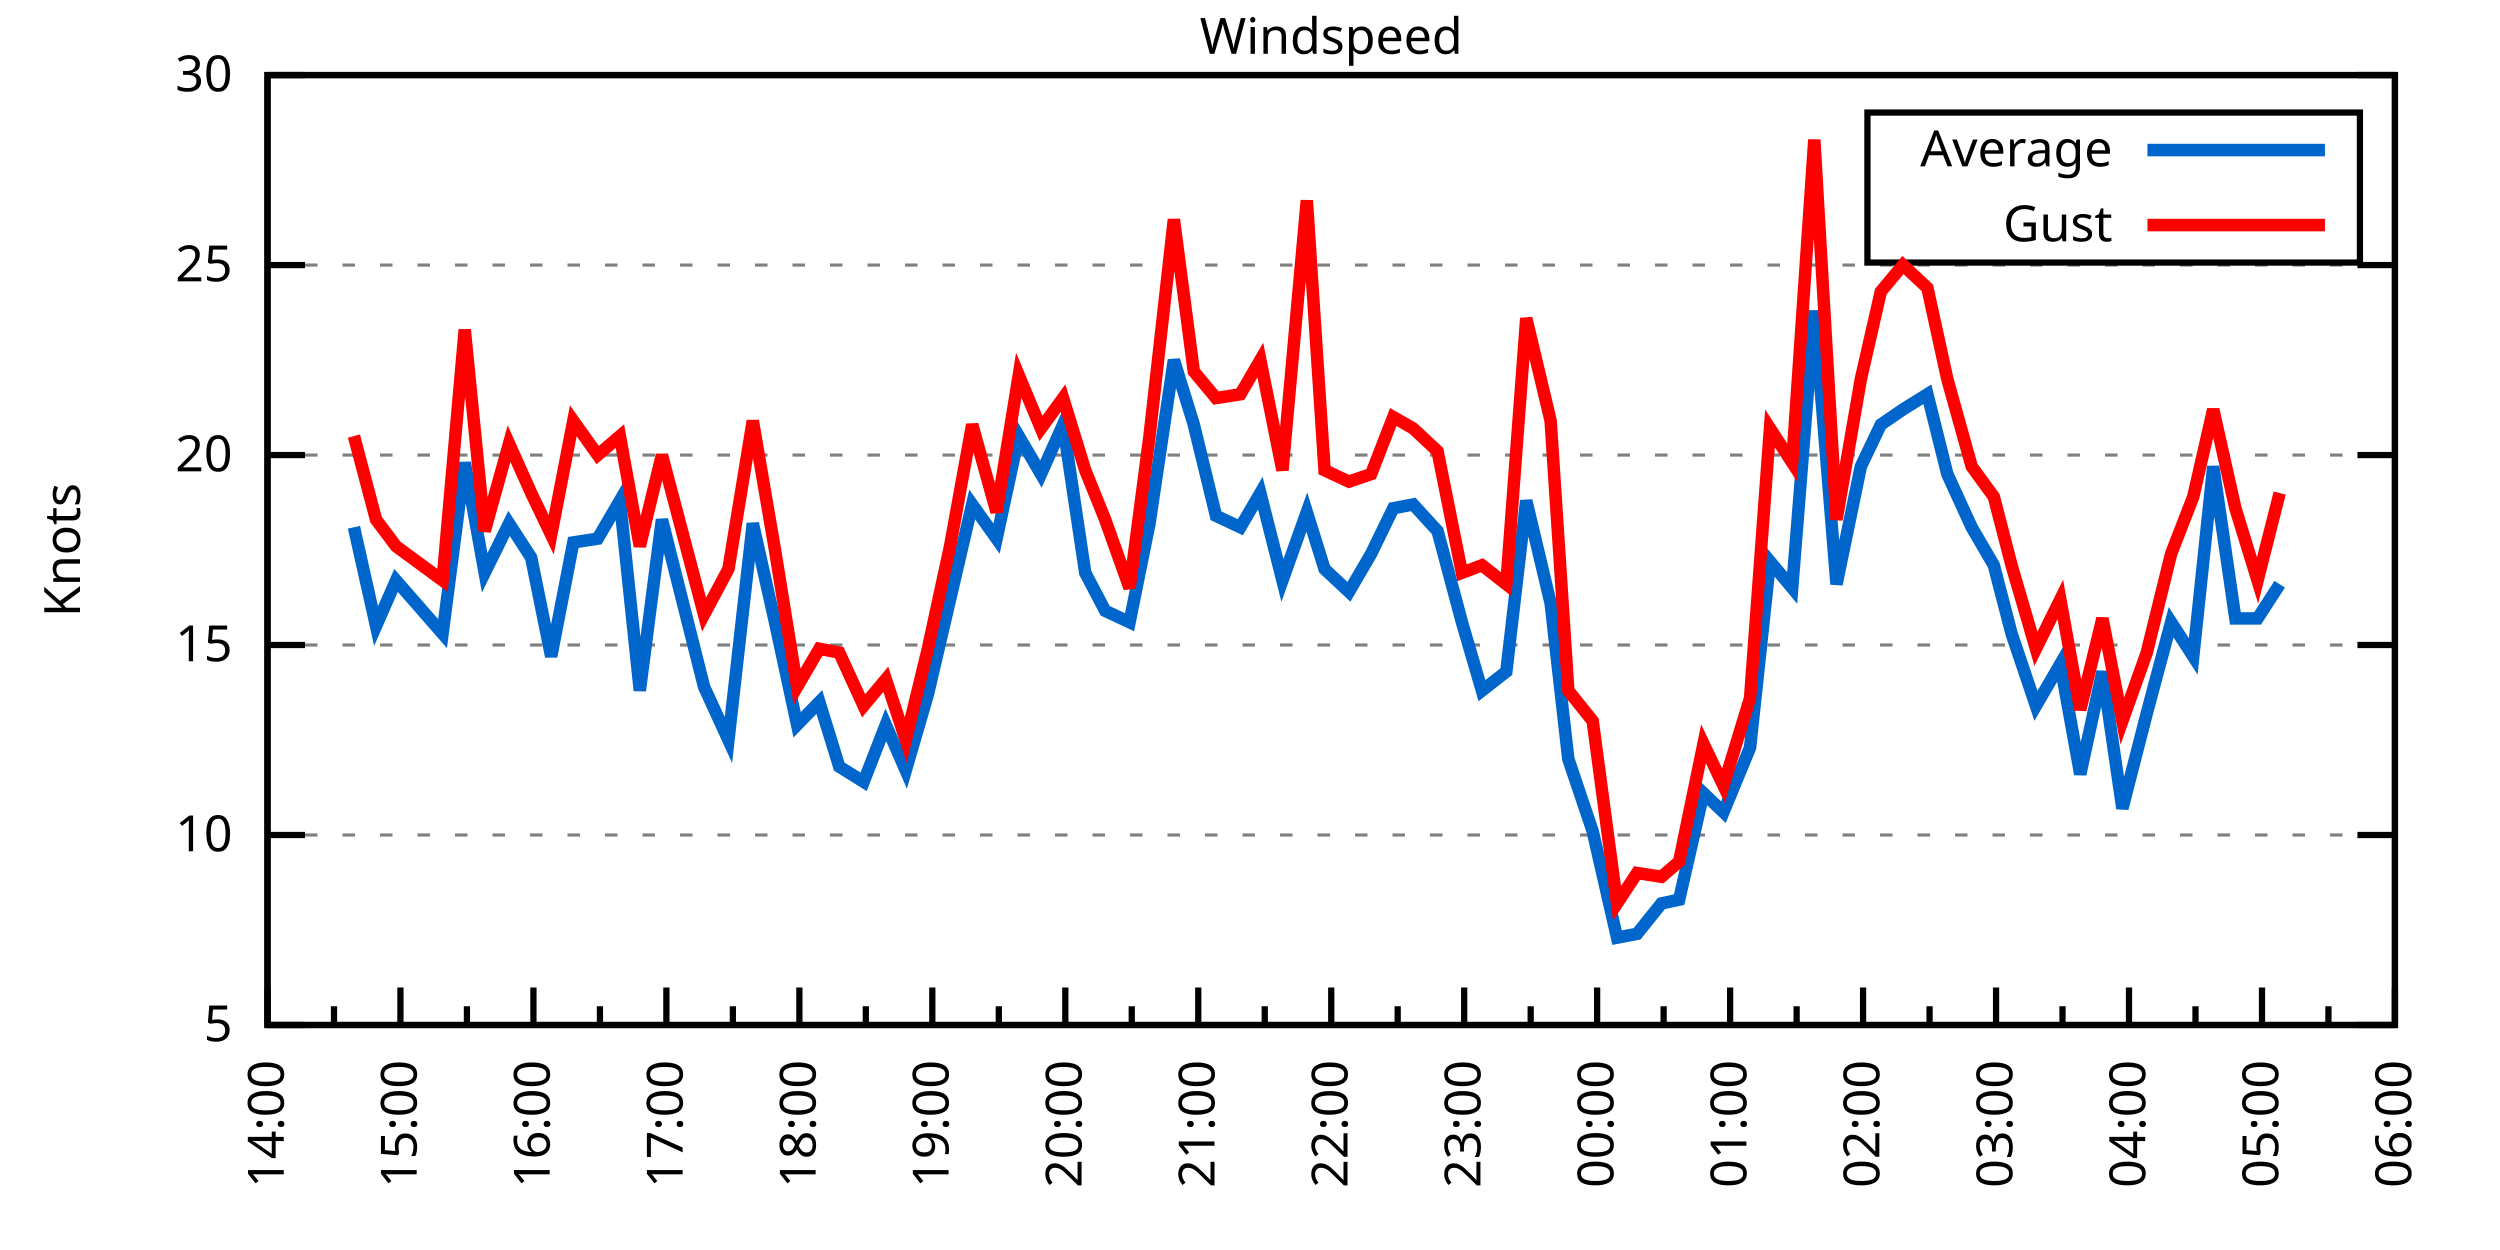
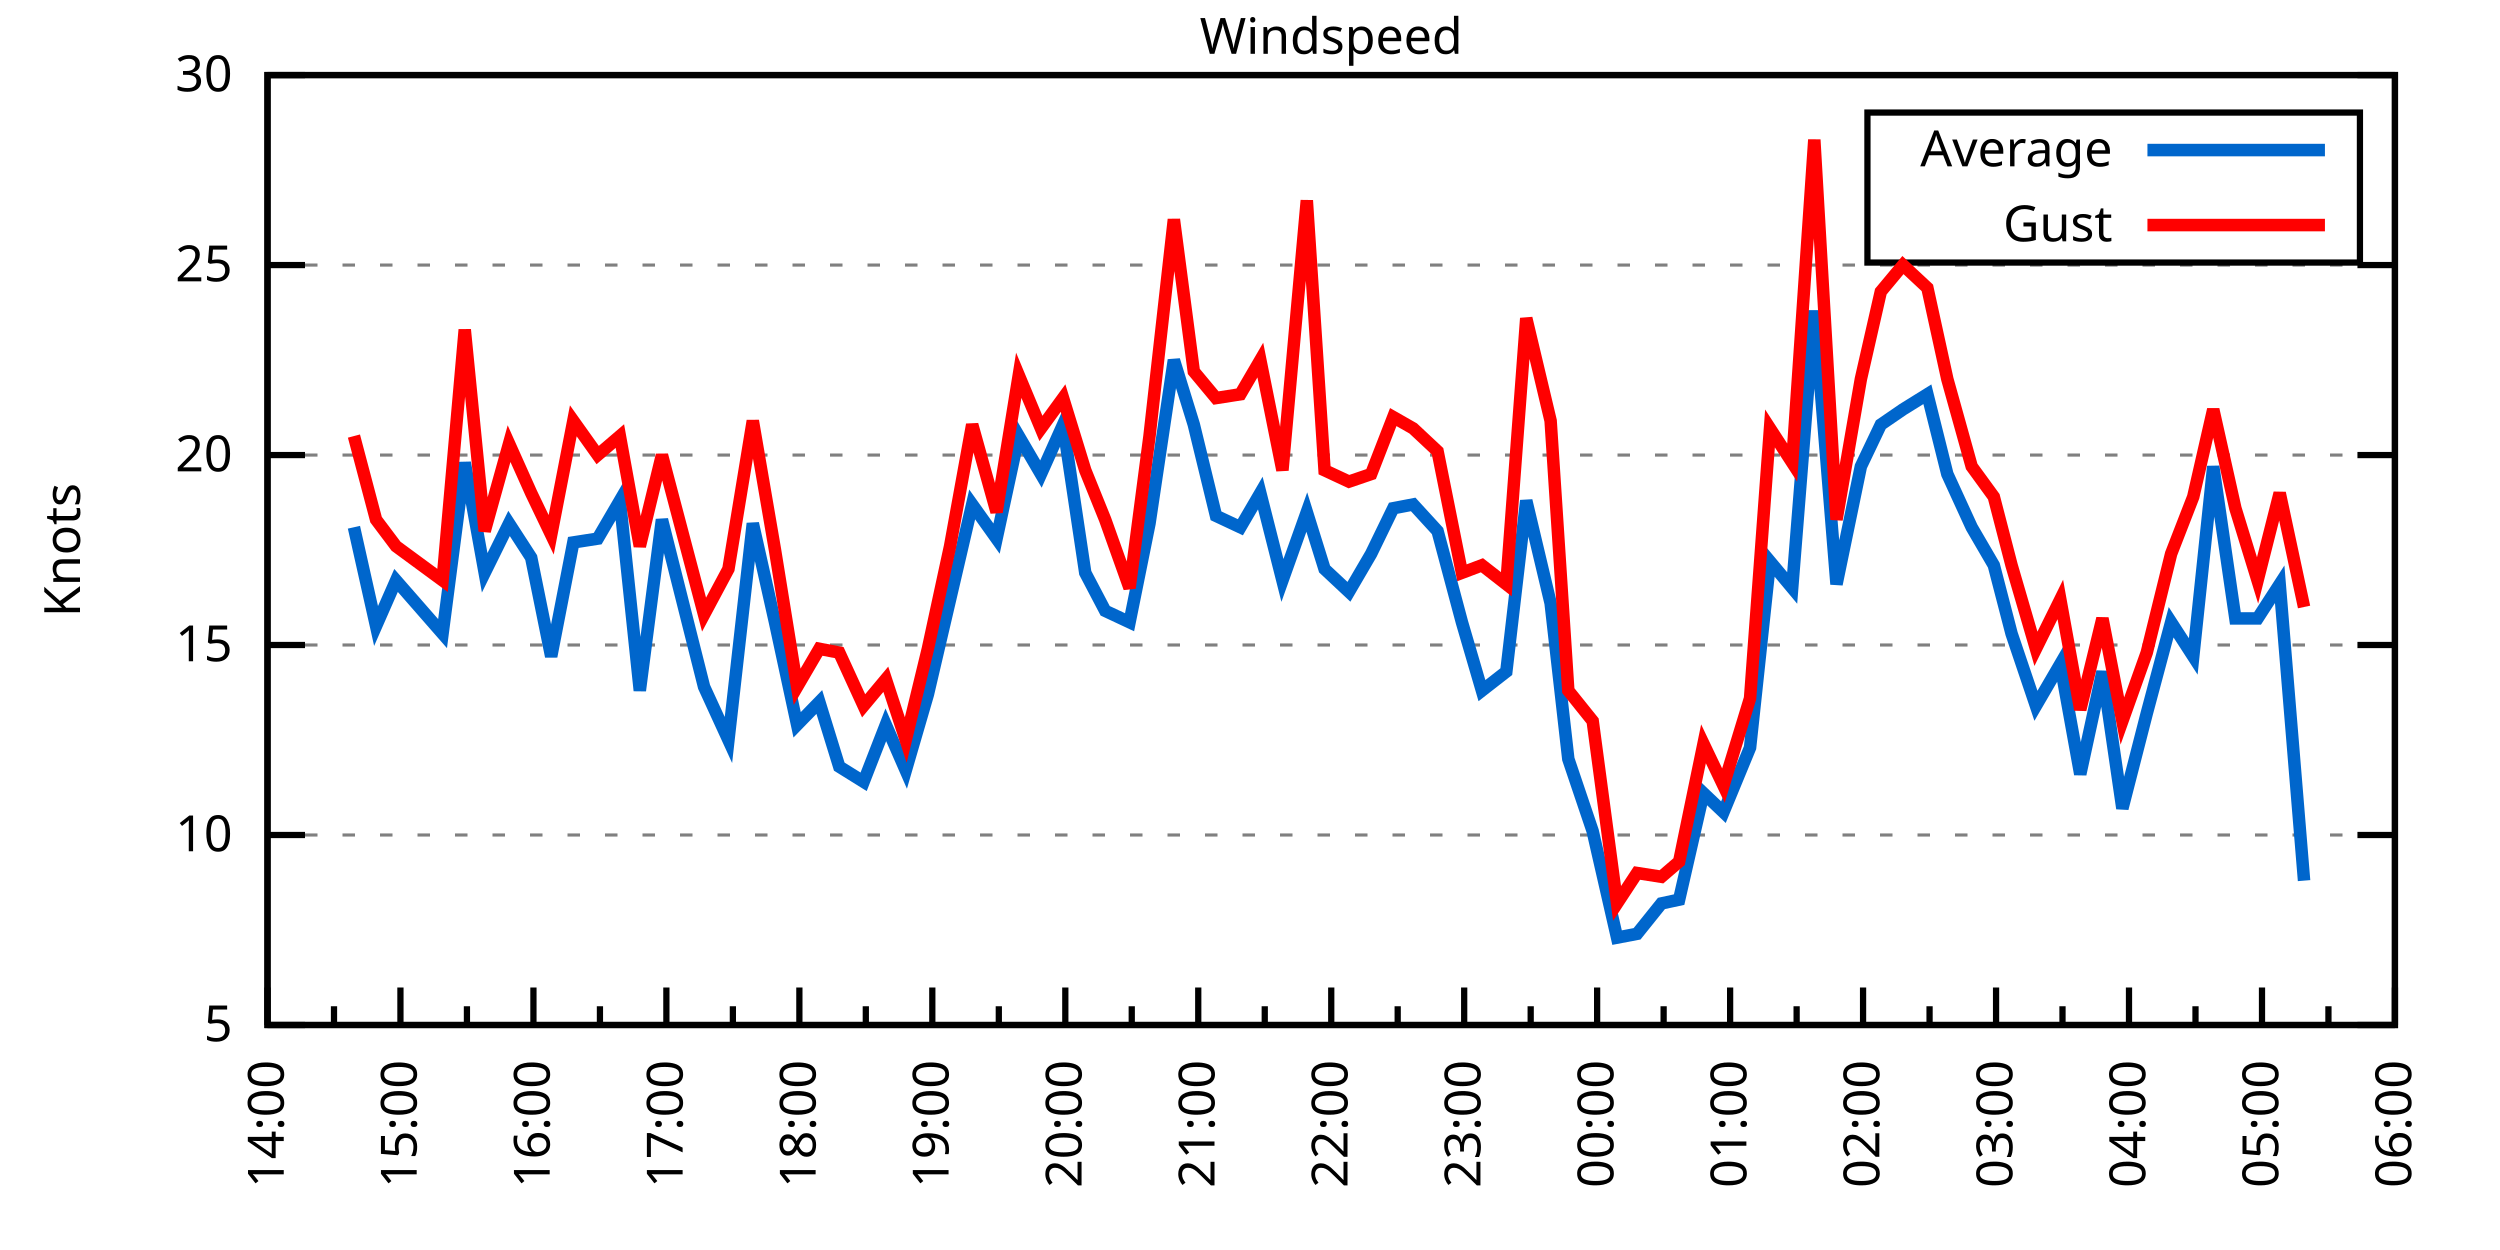
<svg xmlns="http://www.w3.org/2000/svg" xmlns:xlink="http://www.w3.org/1999/xlink" width="400" height="200" viewBox="0 0 400 200">
  <g id="gnuplot_canvas">
    <rect x="0" y="0" width="400" height="200" fill="none" />
    <defs>
      <circle id="gpDot" r="0.5" stroke-width="0.5" stroke="currentColor" />
      <path id="gpPt0" stroke-width="0.333" stroke="currentColor" d="M-1,0 h2 M0,-1 v2" />
      <path id="gpPt1" stroke-width="0.333" stroke="currentColor" d="M-1,-1 L1,1 M1,-1 L-1,1" />
      <path id="gpPt2" stroke-width="0.333" stroke="currentColor" d="M-1,0 L1,0 M0,-1 L0,1 M-1,-1 L1,1 M-1,1 L1,-1" />
      <rect id="gpPt3" stroke-width="0.333" stroke="currentColor" x="-1" y="-1" width="2" height="2" />
      <rect id="gpPt4" stroke-width="0.333" stroke="currentColor" fill="currentColor" x="-1" y="-1" width="2" height="2" />
      <circle id="gpPt5" stroke-width="0.333" stroke="currentColor" cx="0" cy="0" r="1" />
      <use xlink:href="#gpPt5" id="gpPt6" fill="currentColor" stroke="none" />
      <path id="gpPt7" stroke-width="0.333" stroke="currentColor" d="M0,-1.33 L-1.33,0.67 L1.33,0.67 z" />
      <use xlink:href="#gpPt7" id="gpPt8" fill="currentColor" stroke="none" />
      <use xlink:href="#gpPt7" id="gpPt9" stroke="currentColor" transform="rotate(180)" />
      <use xlink:href="#gpPt9" id="gpPt10" fill="currentColor" stroke="none" />
      <use xlink:href="#gpPt3" id="gpPt11" stroke="currentColor" transform="rotate(45)" />
      <use xlink:href="#gpPt11" id="gpPt12" fill="currentColor" stroke="none" />
      <path id="gpPt13" stroke-width="0.333" stroke="currentColor" d="M0,1.330 L1.265,0.411 L0.782,-1.067 L-0.782,-1.076 L-1.265,0.411 z" />
      <use xlink:href="#gpPt13" id="gpPt14" fill="currentColor" stroke="none" />
      <filter id="textbox" filterUnits="objectBoundingBox" x="0" y="0" height="1" width="1">
        <feFlood flood-color="white" flood-opacity="1" result="bgnd" />
        <feComposite in="SourceGraphic" in2="bgnd" operator="atop" />
      </filter>
      <filter id="greybox" filterUnits="objectBoundingBox" x="0" y="0" height="1" width="1">
        <feFlood flood-color="lightgrey" flood-opacity="1" result="grey" />
        <feComposite in="SourceGraphic" in2="grey" operator="atop" />
      </filter>
    </defs>
    <g fill="none" color="white" stroke="currentColor" stroke-width="1.00" stroke-linecap="butt" stroke-linejoin="miter">
</g>
    <g fill="none" color="black" stroke="currentColor" stroke-width="1.00" stroke-linecap="butt" stroke-linejoin="miter">
      <g stroke="none" shape-rendering="crispEdges">
        <polygon fill="rgb(255, 255, 255)" points="42.80,164.00 383.18,164.00 383.18,12.02 42.80,12.02 " />
      </g>
    </g>
    <g fill="none" color="black" stroke="currentColor" stroke-width="1.00" stroke-linecap="butt" stroke-linejoin="miter">
</g>
    <g fill="none" color="black" stroke="black" stroke-width="0.50" stroke-linecap="butt" stroke-linejoin="miter">
</g>
    <g fill="none" color="gray" stroke="currentColor" stroke-width="0.50" stroke-linecap="butt" stroke-linejoin="miter">
      <path stroke="gray" stroke-dasharray="2,4" class="gridline" d="M42.80,164.00 L383.19,164.00  " />
    </g>
    <g fill="none" color="gray" stroke="gray" stroke-width="1.00" stroke-linecap="butt" stroke-linejoin="miter">
</g>
    <g fill="none" color="black" stroke="currentColor" stroke-width="1.00" stroke-linecap="butt" stroke-linejoin="miter">
      <path stroke="black" d="M42.80,164.00 L48.80,164.00 M383.19,164.00 L377.19,164.00  " />
      <g transform="translate(37.20,166.60)" stroke="none" fill="black" font-family="Sans" font-size="8.00" text-anchor="end">
        <text>
          <tspan font-family="Sans"> 5</tspan>
        </text>
      </g>
    </g>
    <g fill="none" color="black" stroke="currentColor" stroke-width="1.00" stroke-linecap="butt" stroke-linejoin="miter">
</g>
    <g fill="none" color="black" stroke="black" stroke-width="0.50" stroke-linecap="butt" stroke-linejoin="miter">
</g>
    <g fill="none" color="gray" stroke="currentColor" stroke-width="0.50" stroke-linecap="butt" stroke-linejoin="miter">
      <path stroke="gray" stroke-dasharray="2,4" class="gridline" d="M42.80,133.60 L383.19,133.60  " />
    </g>
    <g fill="none" color="gray" stroke="gray" stroke-width="1.00" stroke-linecap="butt" stroke-linejoin="miter">
</g>
    <g fill="none" color="black" stroke="currentColor" stroke-width="1.00" stroke-linecap="butt" stroke-linejoin="miter">
      <path stroke="black" d="M42.80,133.60 L48.80,133.60 M383.19,133.60 L377.19,133.60  " />
      <g transform="translate(37.20,136.20)" stroke="none" fill="black" font-family="Sans" font-size="8.00" text-anchor="end">
        <text>
          <tspan font-family="Sans"> 10</tspan>
        </text>
      </g>
    </g>
    <g fill="none" color="black" stroke="currentColor" stroke-width="1.00" stroke-linecap="butt" stroke-linejoin="miter">
</g>
    <g fill="none" color="black" stroke="black" stroke-width="0.50" stroke-linecap="butt" stroke-linejoin="miter">
</g>
    <g fill="none" color="gray" stroke="currentColor" stroke-width="0.50" stroke-linecap="butt" stroke-linejoin="miter">
      <path stroke="gray" stroke-dasharray="2,4" class="gridline" d="M42.80,103.20 L383.19,103.20  " />
    </g>
    <g fill="none" color="gray" stroke="gray" stroke-width="1.00" stroke-linecap="butt" stroke-linejoin="miter">
</g>
    <g fill="none" color="black" stroke="currentColor" stroke-width="1.00" stroke-linecap="butt" stroke-linejoin="miter">
      <path stroke="black" d="M42.80,103.20 L48.80,103.20 M383.19,103.20 L377.19,103.20  " />
      <g transform="translate(37.20,105.80)" stroke="none" fill="black" font-family="Sans" font-size="8.00" text-anchor="end">
        <text>
          <tspan font-family="Sans"> 15</tspan>
        </text>
      </g>
    </g>
    <g fill="none" color="black" stroke="currentColor" stroke-width="1.00" stroke-linecap="butt" stroke-linejoin="miter">
</g>
    <g fill="none" color="black" stroke="black" stroke-width="0.50" stroke-linecap="butt" stroke-linejoin="miter">
</g>
    <g fill="none" color="gray" stroke="currentColor" stroke-width="0.50" stroke-linecap="butt" stroke-linejoin="miter">
      <path stroke="gray" stroke-dasharray="2,4" class="gridline" d="M42.80,72.81 L383.19,72.81  " />
    </g>
    <g fill="none" color="gray" stroke="gray" stroke-width="1.00" stroke-linecap="butt" stroke-linejoin="miter">
</g>
    <g fill="none" color="black" stroke="currentColor" stroke-width="1.00" stroke-linecap="butt" stroke-linejoin="miter">
      <path stroke="black" d="M42.80,72.81 L48.80,72.81 M383.19,72.81 L377.19,72.81  " />
      <g transform="translate(37.20,75.41)" stroke="none" fill="black" font-family="Sans" font-size="8.00" text-anchor="end">
        <text>
          <tspan font-family="Sans"> 20</tspan>
        </text>
      </g>
    </g>
    <g fill="none" color="black" stroke="currentColor" stroke-width="1.00" stroke-linecap="butt" stroke-linejoin="miter">
</g>
    <g fill="none" color="black" stroke="black" stroke-width="0.50" stroke-linecap="butt" stroke-linejoin="miter">
</g>
    <g fill="none" color="gray" stroke="currentColor" stroke-width="0.50" stroke-linecap="butt" stroke-linejoin="miter">
      <path stroke="gray" stroke-dasharray="2,4" class="gridline" d="M42.80,42.41 L383.19,42.41  " />
    </g>
    <g fill="none" color="gray" stroke="gray" stroke-width="1.00" stroke-linecap="butt" stroke-linejoin="miter">
</g>
    <g fill="none" color="black" stroke="currentColor" stroke-width="1.00" stroke-linecap="butt" stroke-linejoin="miter">
      <path stroke="black" d="M42.80,42.41 L48.80,42.41 M383.19,42.41 L377.19,42.41  " />
      <g transform="translate(37.20,45.01)" stroke="none" fill="black" font-family="Sans" font-size="8.00" text-anchor="end">
        <text>
          <tspan font-family="Sans"> 25</tspan>
        </text>
      </g>
    </g>
    <g fill="none" color="black" stroke="currentColor" stroke-width="1.00" stroke-linecap="butt" stroke-linejoin="miter">
</g>
    <g fill="none" color="black" stroke="black" stroke-width="0.50" stroke-linecap="butt" stroke-linejoin="miter">
</g>
    <g fill="none" color="gray" stroke="currentColor" stroke-width="0.50" stroke-linecap="butt" stroke-linejoin="miter">
      <path stroke="gray" stroke-dasharray="2,4" class="gridline" d="M42.80,12.01 L383.19,12.01  " />
    </g>
    <g fill="none" color="gray" stroke="gray" stroke-width="1.00" stroke-linecap="butt" stroke-linejoin="miter">
</g>
    <g fill="none" color="black" stroke="currentColor" stroke-width="1.00" stroke-linecap="butt" stroke-linejoin="miter">
      <path stroke="black" d="M42.80,12.01 L48.80,12.01 M383.19,12.01 L377.19,12.01  " />
      <g transform="translate(37.20,14.61)" stroke="none" fill="black" font-family="Sans" font-size="8.00" text-anchor="end">
        <text>
          <tspan font-family="Sans"> 30</tspan>
        </text>
      </g>
    </g>
    <g fill="none" color="black" stroke="currentColor" stroke-width="1.00" stroke-linecap="butt" stroke-linejoin="miter">
      <path stroke="black" d="M42.80,164.00 L42.80,158.00  " />
      <g transform="translate(45.40,169.60) rotate(270)" stroke="none" fill="black" font-family="Sans" font-size="8.00" text-anchor="end">
        <text>
          <tspan font-family="Sans">14:00</tspan>
        </text>
      </g>
    </g>
    <g fill="none" color="black" stroke="currentColor" stroke-width="1.00" stroke-linecap="butt" stroke-linejoin="miter">
      <path stroke="black" d="M53.44,164.00 L53.44,161.00 M64.07,164.00 L64.07,158.00  " />
      <g transform="translate(66.67,169.60) rotate(270)" stroke="none" fill="black" font-family="Sans" font-size="8.00" text-anchor="end">
        <text>
          <tspan font-family="Sans">15:00</tspan>
        </text>
      </g>
    </g>
    <g fill="none" color="black" stroke="currentColor" stroke-width="1.00" stroke-linecap="butt" stroke-linejoin="miter">
      <path stroke="black" d="M74.71,164.00 L74.71,161.00 M85.35,164.00 L85.35,158.00  " />
      <g transform="translate(87.95,169.60) rotate(270)" stroke="none" fill="black" font-family="Sans" font-size="8.00" text-anchor="end">
        <text>
          <tspan font-family="Sans">16:00</tspan>
        </text>
      </g>
    </g>
    <g fill="none" color="black" stroke="currentColor" stroke-width="1.00" stroke-linecap="butt" stroke-linejoin="miter">
      <path stroke="black" d="M95.99,164.00 L95.99,161.00 M106.62,164.00 L106.62,158.00  " />
      <g transform="translate(109.22,169.60) rotate(270)" stroke="none" fill="black" font-family="Sans" font-size="8.00" text-anchor="end">
        <text>
          <tspan font-family="Sans">17:00</tspan>
        </text>
      </g>
    </g>
    <g fill="none" color="black" stroke="currentColor" stroke-width="1.00" stroke-linecap="butt" stroke-linejoin="miter">
      <path stroke="black" d="M117.26,164.00 L117.26,161.00 M127.90,164.00 L127.90,158.00  " />
      <g transform="translate(130.50,169.60) rotate(270)" stroke="none" fill="black" font-family="Sans" font-size="8.00" text-anchor="end">
        <text>
          <tspan font-family="Sans">18:00</tspan>
        </text>
      </g>
    </g>
    <g fill="none" color="black" stroke="currentColor" stroke-width="1.00" stroke-linecap="butt" stroke-linejoin="miter">
      <path stroke="black" d="M138.53,164.00 L138.53,161.00 M149.17,164.00 L149.17,158.00  " />
      <g transform="translate(151.77,169.60) rotate(270)" stroke="none" fill="black" font-family="Sans" font-size="8.00" text-anchor="end">
        <text>
          <tspan font-family="Sans">19:00</tspan>
        </text>
      </g>
    </g>
    <g fill="none" color="black" stroke="currentColor" stroke-width="1.00" stroke-linecap="butt" stroke-linejoin="miter">
      <path stroke="black" d="M159.81,164.00 L159.81,161.00 M170.45,164.00 L170.45,158.00  " />
      <g transform="translate(173.05,169.60) rotate(270)" stroke="none" fill="black" font-family="Sans" font-size="8.00" text-anchor="end">
        <text>
          <tspan font-family="Sans">20:00</tspan>
        </text>
      </g>
    </g>
    <g fill="none" color="black" stroke="currentColor" stroke-width="1.00" stroke-linecap="butt" stroke-linejoin="miter">
      <path stroke="black" d="M181.08,164.00 L181.08,161.00 M191.72,164.00 L191.72,158.00  " />
      <g transform="translate(194.32,169.60) rotate(270)" stroke="none" fill="black" font-family="Sans" font-size="8.00" text-anchor="end">
        <text>
          <tspan font-family="Sans">21:00</tspan>
        </text>
      </g>
    </g>
    <g fill="none" color="black" stroke="currentColor" stroke-width="1.00" stroke-linecap="butt" stroke-linejoin="miter">
      <path stroke="black" d="M202.36,164.00 L202.36,161.00 M213.00,164.00 L213.00,158.00  " />
      <g transform="translate(215.60,169.60) rotate(270)" stroke="none" fill="black" font-family="Sans" font-size="8.00" text-anchor="end">
        <text>
          <tspan font-family="Sans">22:00</tspan>
        </text>
      </g>
    </g>
    <g fill="none" color="black" stroke="currentColor" stroke-width="1.00" stroke-linecap="butt" stroke-linejoin="miter">
      <path stroke="black" d="M223.63,164.00 L223.63,161.00 M234.27,164.00 L234.27,158.00  " />
      <g transform="translate(236.87,169.60) rotate(270)" stroke="none" fill="black" font-family="Sans" font-size="8.00" text-anchor="end">
        <text>
          <tspan font-family="Sans">23:00</tspan>
        </text>
      </g>
    </g>
    <g fill="none" color="black" stroke="currentColor" stroke-width="1.00" stroke-linecap="butt" stroke-linejoin="miter">
      <path stroke="black" d="M244.91,164.00 L244.91,161.00 M255.54,164.00 L255.54,158.00  " />
      <g transform="translate(258.14,169.60) rotate(270)" stroke="none" fill="black" font-family="Sans" font-size="8.00" text-anchor="end">
        <text>
          <tspan font-family="Sans">00:00</tspan>
        </text>
      </g>
    </g>
    <g fill="none" color="black" stroke="currentColor" stroke-width="1.00" stroke-linecap="butt" stroke-linejoin="miter">
      <path stroke="black" d="M266.18,164.00 L266.18,161.00 M276.82,164.00 L276.82,158.00  " />
      <g transform="translate(279.42,169.60) rotate(270)" stroke="none" fill="black" font-family="Sans" font-size="8.00" text-anchor="end">
        <text>
          <tspan font-family="Sans">01:00</tspan>
        </text>
      </g>
    </g>
    <g fill="none" color="black" stroke="currentColor" stroke-width="1.00" stroke-linecap="butt" stroke-linejoin="miter">
      <path stroke="black" d="M287.46,164.00 L287.46,161.00 M298.09,164.00 L298.09,158.00  " />
      <g transform="translate(300.69,169.60) rotate(270)" stroke="none" fill="black" font-family="Sans" font-size="8.00" text-anchor="end">
        <text>
          <tspan font-family="Sans">02:00</tspan>
        </text>
      </g>
    </g>
    <g fill="none" color="black" stroke="currentColor" stroke-width="1.00" stroke-linecap="butt" stroke-linejoin="miter">
      <path stroke="black" d="M308.73,164.00 L308.73,161.00 M319.37,164.00 L319.37,158.00  " />
      <g transform="translate(321.97,169.60) rotate(270)" stroke="none" fill="black" font-family="Sans" font-size="8.00" text-anchor="end">
        <text>
          <tspan font-family="Sans">03:00</tspan>
        </text>
      </g>
    </g>
    <g fill="none" color="black" stroke="currentColor" stroke-width="1.00" stroke-linecap="butt" stroke-linejoin="miter">
      <path stroke="black" d="M330.00,164.00 L330.00,161.00 M340.64,164.00 L340.64,158.00  " />
      <g transform="translate(343.24,169.60) rotate(270)" stroke="none" fill="black" font-family="Sans" font-size="8.00" text-anchor="end">
        <text>
          <tspan font-family="Sans">04:00</tspan>
        </text>
      </g>
    </g>
    <g fill="none" color="black" stroke="currentColor" stroke-width="1.00" stroke-linecap="butt" stroke-linejoin="miter">
      <path stroke="black" d="M351.28,164.00 L351.28,161.00 M361.92,164.00 L361.92,158.00  " />
      <g transform="translate(364.52,169.60) rotate(270)" stroke="none" fill="black" font-family="Sans" font-size="8.00" text-anchor="end">
        <text>
          <tspan font-family="Sans">05:00</tspan>
        </text>
      </g>
    </g>
    <g fill="none" color="black" stroke="currentColor" stroke-width="1.00" stroke-linecap="butt" stroke-linejoin="miter">
      <path stroke="black" d="M372.55,164.00 L372.55,161.00 M383.19,164.00 L383.19,158.00  " />
      <g transform="translate(385.79,169.60) rotate(270)" stroke="none" fill="black" font-family="Sans" font-size="8.00" text-anchor="end">
        <text>
          <tspan font-family="Sans">06:00</tspan>
        </text>
      </g>
    </g>
    <g fill="none" color="black" stroke="currentColor" stroke-width="1.00" stroke-linecap="butt" stroke-linejoin="miter">
</g>
    <g fill="none" color="black" stroke="currentColor" stroke-width="1.00" stroke-linecap="butt" stroke-linejoin="miter">
      <path stroke="black" d="M42.80,12.01 L42.80,164.00 L383.19,164.00 L383.19,12.01 L42.80,12.01 Z  " />
    </g>
    <g fill="none" color="black" stroke="currentColor" stroke-width="1.00" stroke-linecap="butt" stroke-linejoin="miter">
      <g transform="translate(12.80,88.01) rotate(270)" stroke="none" fill="black" font-family="Sans" font-size="8.00" text-anchor="middle">
        <text>
          <tspan font-family="Sans">Knots</tspan>
        </text>
      </g>
    </g>
    <g fill="none" color="black" stroke="currentColor" stroke-width="1.00" stroke-linecap="butt" stroke-linejoin="miter">
</g>
    <g fill="none" color="black" stroke="currentColor" stroke-width="1.00" stroke-linecap="butt" stroke-linejoin="miter">
      <path stroke="black" d="M298.79,42.01 L298.79,18.01 L377.59,18.01 L377.59,42.01 L298.79,42.01 Z  " />
    </g>
    <g id="Windspeed_plot_1">
      <g fill="none" color="white" stroke="black" stroke-width="2.00" stroke-linecap="butt" stroke-linejoin="miter">
</g>
      <g fill="none" color="black" stroke="currentColor" stroke-width="2.00" stroke-linecap="butt" stroke-linejoin="miter">
        <g transform="translate(337.99,26.61)" stroke="none" fill="black" font-family="Sans" font-size="8.00" text-anchor="end">
          <text>
            <tspan font-family="Sans">Average</tspan>
          </text>
        </g>
      </g>
      <g fill="none" color="black" stroke="currentColor" stroke-width="2.00" stroke-linecap="butt" stroke-linejoin="miter">
-         <path stroke="rgb(  0, 102, 204)" d="M343.59,24.01 L371.99,24.01 M56.63,84.36 L60.17,100.16 L63.37,92.87 L70.81,101.38 L74.36,74.02 L77.55,91.65   L81.45,83.75 L84.99,89.22 L88.19,105.03 L91.73,86.79 L95.63,86.18 L99.18,80.10 L102.37,110.50 L105.91,83.14   L112.65,109.89 L116.55,118.40 L120.45,83.75 L124.00,99.56 L127.54,115.97 L131.09,112.32 L134.28,122.66 L138.18,125.09   L141.73,115.97 L144.92,123.27 L148.46,111.11 L152.01,95.91 L155.55,80.71 L159.45,86.18 L163.00,69.77 L166.55,75.85   L170.09,67.94 L173.64,91.65 L176.83,97.73 L180.73,99.56 L183.92,83.75 L187.82,57.61 L191.01,67.94 L194.56,82.53   L198.46,84.36 L201.65,78.89 L205.19,92.87 L209.09,81.93 L211.93,91.04 L215.83,94.69 L219.38,88.61 L222.92,81.32   L226.11,80.71 L230.01,84.97 L233.91,99.56 L237.11,110.50 L241.01,107.46 L244.20,80.10 L248.10,96.52 L250.93,121.44   L254.83,132.99 L258.73,150.02 L261.93,149.41 L265.83,144.55 L268.66,143.94 L272.56,126.91 L275.75,129.95 L280.01,119.62   L283.20,89.83 L286.75,94.08 L290.29,49.70 L293.84,93.48 L297.74,74.63 L300.93,67.94 L304.47,65.51 L308.38,63.08   L311.57,75.85 L315.47,84.36 L319.01,90.44 L321.85,101.38 L325.75,112.93 L329.65,106.24 L332.84,123.87 L336.39,107.46   L339.58,129.35 L343.48,114.15 L347.38,99.56 L350.92,105.03 L354.12,74.63 L357.66,98.95 L361.21,98.95 L364.75,93.48    " />
+         <path stroke="rgb(  0, 102, 204)" d="M343.59,24.01 L371.99,24.01 M56.63,84.36 L60.17,100.16 L63.37,92.87 L70.81,101.38 L74.36,74.02 L77.55,91.65   L81.45,83.75 L84.99,89.22 L88.19,105.03 L91.73,86.79 L95.63,86.18 L99.18,80.10 L102.37,110.50 L105.91,83.14   L112.65,109.89 L116.55,118.40 L120.45,83.75 L124.00,99.56 L127.54,115.97 L131.09,112.32 L134.28,122.66 L138.18,125.09   L141.73,115.97 L144.92,123.27 L148.46,111.11 L152.01,95.91 L155.55,80.71 L159.45,86.18 L163.00,69.77 L166.55,75.85   L170.09,67.94 L173.64,91.65 L176.83,97.73 L180.73,99.56 L183.92,83.75 L187.82,57.61 L191.01,67.94 L194.56,82.53   L198.46,84.36 L201.65,78.89 L205.19,92.87 L209.09,81.93 L211.93,91.04 L215.83,94.69 L219.38,88.61 L222.92,81.32   L226.11,80.71 L230.01,84.97 L233.91,99.56 L237.11,110.50 L241.01,107.46 L244.20,80.10 L248.10,96.52 L250.93,121.44   L254.83,132.99 L258.73,150.02 L261.93,149.41 L265.83,144.55 L268.66,143.94 L272.56,126.91 L275.75,129.95 L280.01,119.62   L283.20,89.83 L286.75,94.08 L290.29,49.70 L293.84,93.48 L297.74,74.63 L300.93,67.94 L304.47,65.51 L308.38,63.08   L311.57,75.85 L315.47,84.36 L319.01,90.44 L321.85,101.38 L325.75,112.93 L329.65,106.24 L332.84,123.87 L336.39,107.46   L339.58,129.35 L343.48,114.15 L347.38,99.56 L350.92,105.03 L354.12,74.63 L357.66,98.95 L361.21,98.95 L364.75,93.48   L368.65,140.90  " />
      </g>
    </g>
    <g id="Windspeed_plot_2">
      <g fill="none" color="black" stroke="currentColor" stroke-width="2.00" stroke-linecap="butt" stroke-linejoin="miter">
        <g transform="translate(337.99,38.61)" stroke="none" fill="black" font-family="Sans" font-size="8.00" text-anchor="end">
          <text>
            <tspan font-family="Sans">Gust</tspan>
          </text>
        </g>
      </g>
      <g fill="none" color="black" stroke="currentColor" stroke-width="2.00" stroke-linecap="butt" stroke-linejoin="miter">
-         <path stroke="rgb(255,   0,   0)" d="M343.59,36.01 L371.99,36.01 M56.63,69.77 L60.17,83.14 L63.37,87.40 L70.81,92.87 L74.36,52.74 L77.55,84.97   L81.45,70.98 L84.99,78.89 L88.19,85.57 L91.73,67.33 L95.63,72.81 L99.18,69.77 L102.37,87.40 L105.91,72.81   L112.65,98.34 L116.55,91.04 L120.45,67.33 L124.00,88.00 L127.54,109.89 L131.09,103.81 L134.28,104.42 L138.18,112.93   L141.73,108.68 L144.92,118.40 L148.46,103.81 L152.01,87.40 L155.55,67.94 L159.45,81.93 L163.00,60.04 L166.55,68.55   L170.09,63.69 L173.64,75.24 L176.83,83.14 L180.73,94.08 L183.92,69.77 L187.82,35.11 L191.01,59.43 L194.56,63.69   L198.46,63.08 L201.65,57.61 L205.19,75.24 L209.09,32.07 L211.93,75.24 L215.83,77.06 L219.38,75.85 L222.92,66.73   L226.11,68.55 L230.01,72.20 L233.91,91.65 L237.11,90.44 L241.01,93.48 L244.20,50.92 L248.10,67.33 L250.93,110.50   L254.83,115.36 L258.73,144.55 L261.93,139.68 L265.83,140.29 L268.66,137.86 L272.56,119.01 L275.75,125.70 L280.01,111.72   L283.20,68.55 L286.75,74.02 L290.29,22.35 L293.84,83.14 L297.74,60.65 L300.93,46.66 L304.47,42.41 L308.38,46.06   L311.57,60.65 L315.47,74.63 L319.01,79.49 L321.85,90.44 L325.75,103.81 L329.65,95.91 L332.84,113.54 L336.39,98.95   L339.58,115.36 L343.48,104.42 L347.38,88.61 L350.92,79.49 L354.12,65.51 L357.66,81.32 L361.21,92.87 L364.75,78.89    " />
+         <path stroke="rgb(255,   0,   0)" d="M343.59,36.01 L371.99,36.01 M56.63,69.77 L60.17,83.14 L63.37,87.40 L70.81,92.87 L74.36,52.74 L77.55,84.97   L81.45,70.98 L84.99,78.89 L88.19,85.57 L91.73,67.33 L95.63,72.81 L99.18,69.77 L102.37,87.40 L105.91,72.81   L112.65,98.34 L116.55,91.04 L120.45,67.33 L124.00,88.00 L127.54,109.89 L131.09,103.81 L134.28,104.42 L138.18,112.93   L141.73,108.68 L144.92,118.40 L148.46,103.81 L152.01,87.40 L155.55,67.94 L159.45,81.93 L163.00,60.04 L166.55,68.55   L170.09,63.69 L173.64,75.24 L176.83,83.14 L180.73,94.08 L183.92,69.77 L187.82,35.11 L191.01,59.43 L194.56,63.69   L198.46,63.08 L201.65,57.61 L205.19,75.24 L209.09,32.07 L211.93,75.24 L215.83,77.06 L219.38,75.85 L222.92,66.73   L226.11,68.55 L230.01,72.20 L233.91,91.65 L237.11,90.44 L241.01,93.48 L244.20,50.92 L248.10,67.33 L250.93,110.50   L254.83,115.36 L258.73,144.55 L261.93,139.68 L265.83,140.29 L268.66,137.86 L272.56,119.01 L275.75,125.70 L280.01,111.72   L283.20,68.55 L286.75,74.02 L290.29,22.35 L293.84,83.14 L297.74,60.65 L300.93,46.66 L304.47,42.41 L308.38,46.06   L311.57,60.65 L315.47,74.63 L319.01,79.49 L321.85,90.44 L325.75,103.81 L329.65,95.91 L332.84,113.54 L336.39,98.95   L339.58,115.36 L343.48,104.42 L347.38,88.61 L350.92,79.49 L354.12,65.51 L357.66,81.32 L361.21,92.87 L364.75,78.89   L368.65,97.12  " />
      </g>
    </g>
    <g fill="none" color="black" stroke="currentColor" stroke-width="2.00" stroke-linecap="butt" stroke-linejoin="miter">
</g>
    <g fill="none" color="black" stroke="black" stroke-width="1.00" stroke-linecap="butt" stroke-linejoin="miter">
</g>
    <g fill="none" color="black" stroke="currentColor" stroke-width="1.00" stroke-linecap="butt" stroke-linejoin="miter">
      <path stroke="black" d="M42.80,12.01 L42.80,164.00 L383.19,164.00 L383.19,12.01 L42.80,12.01 Z  " />
    </g>
    <g fill="none" color="black" stroke="currentColor" stroke-width="1.00" stroke-linecap="butt" stroke-linejoin="miter">
      <g transform="translate(212.99,8.61)" stroke="none" fill="black" font-family="Sans" font-size="8.00" text-anchor="middle">
        <text>
          <tspan font-family="Sans">Windspeed</tspan>
        </text>
      </g>
    </g>
    <g fill="none" color="black" stroke="currentColor" stroke-width="1.00" stroke-linecap="butt" stroke-linejoin="miter">
</g>
  </g>
</svg>
